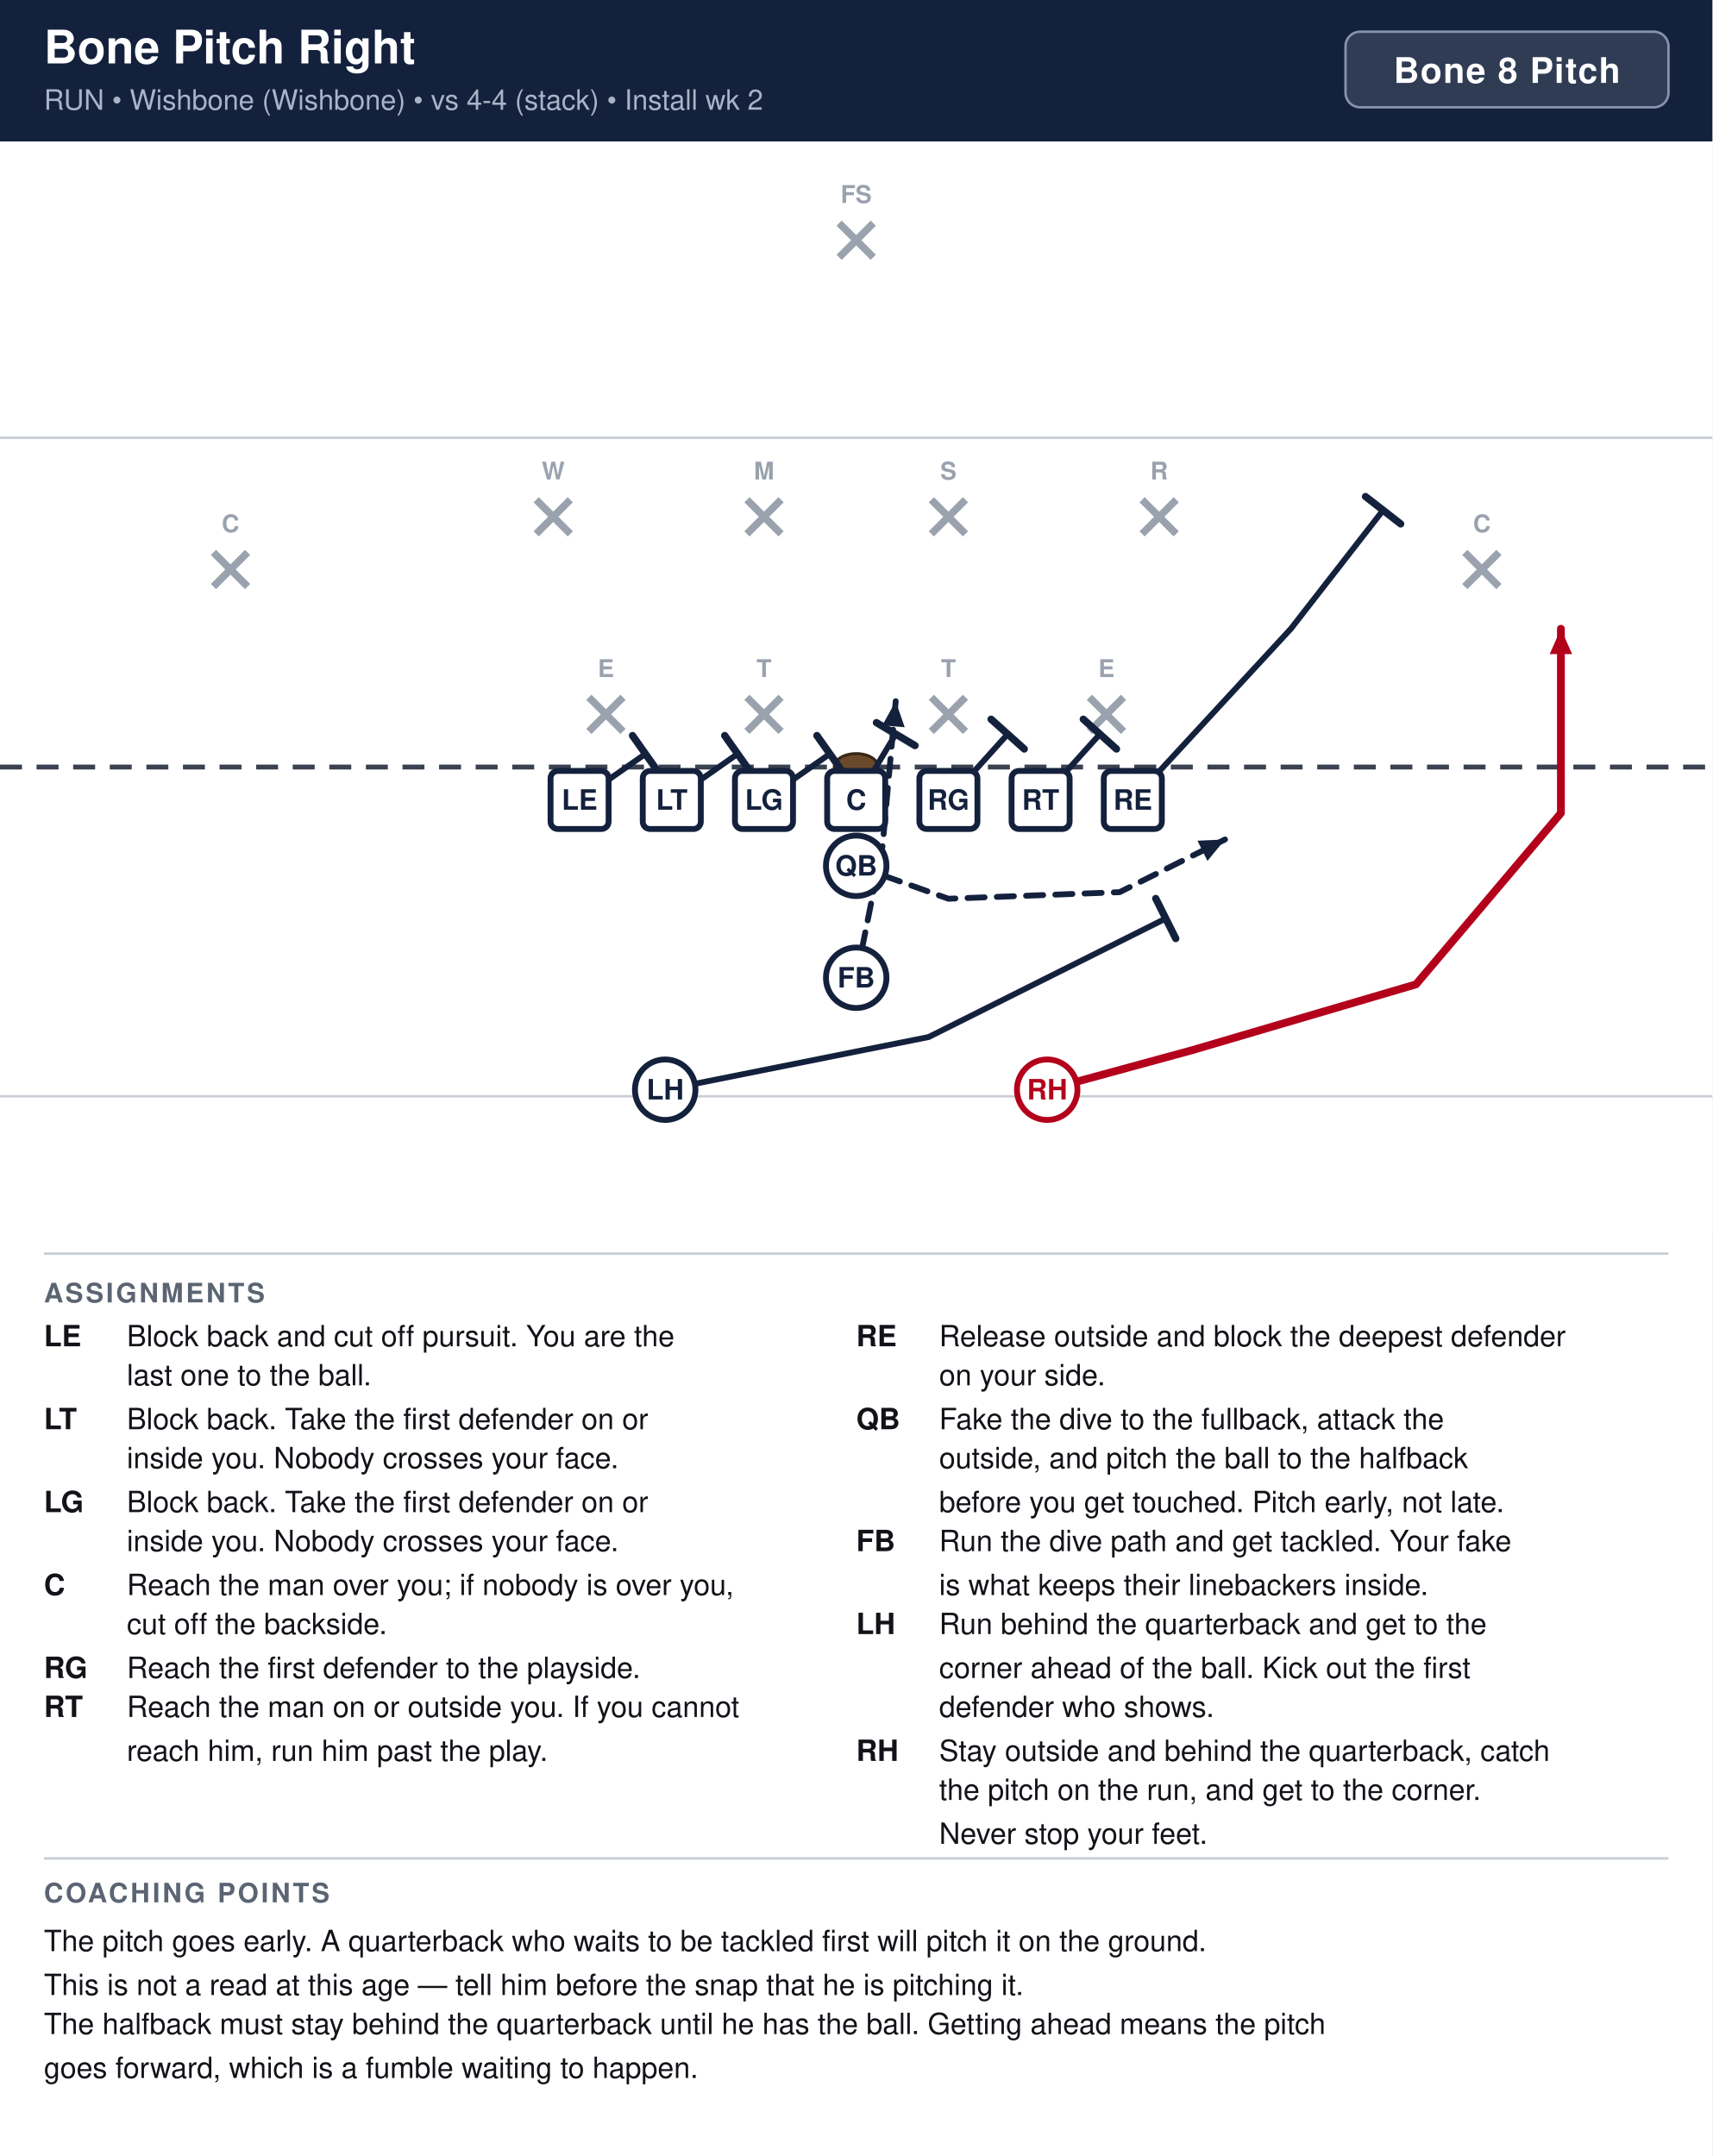
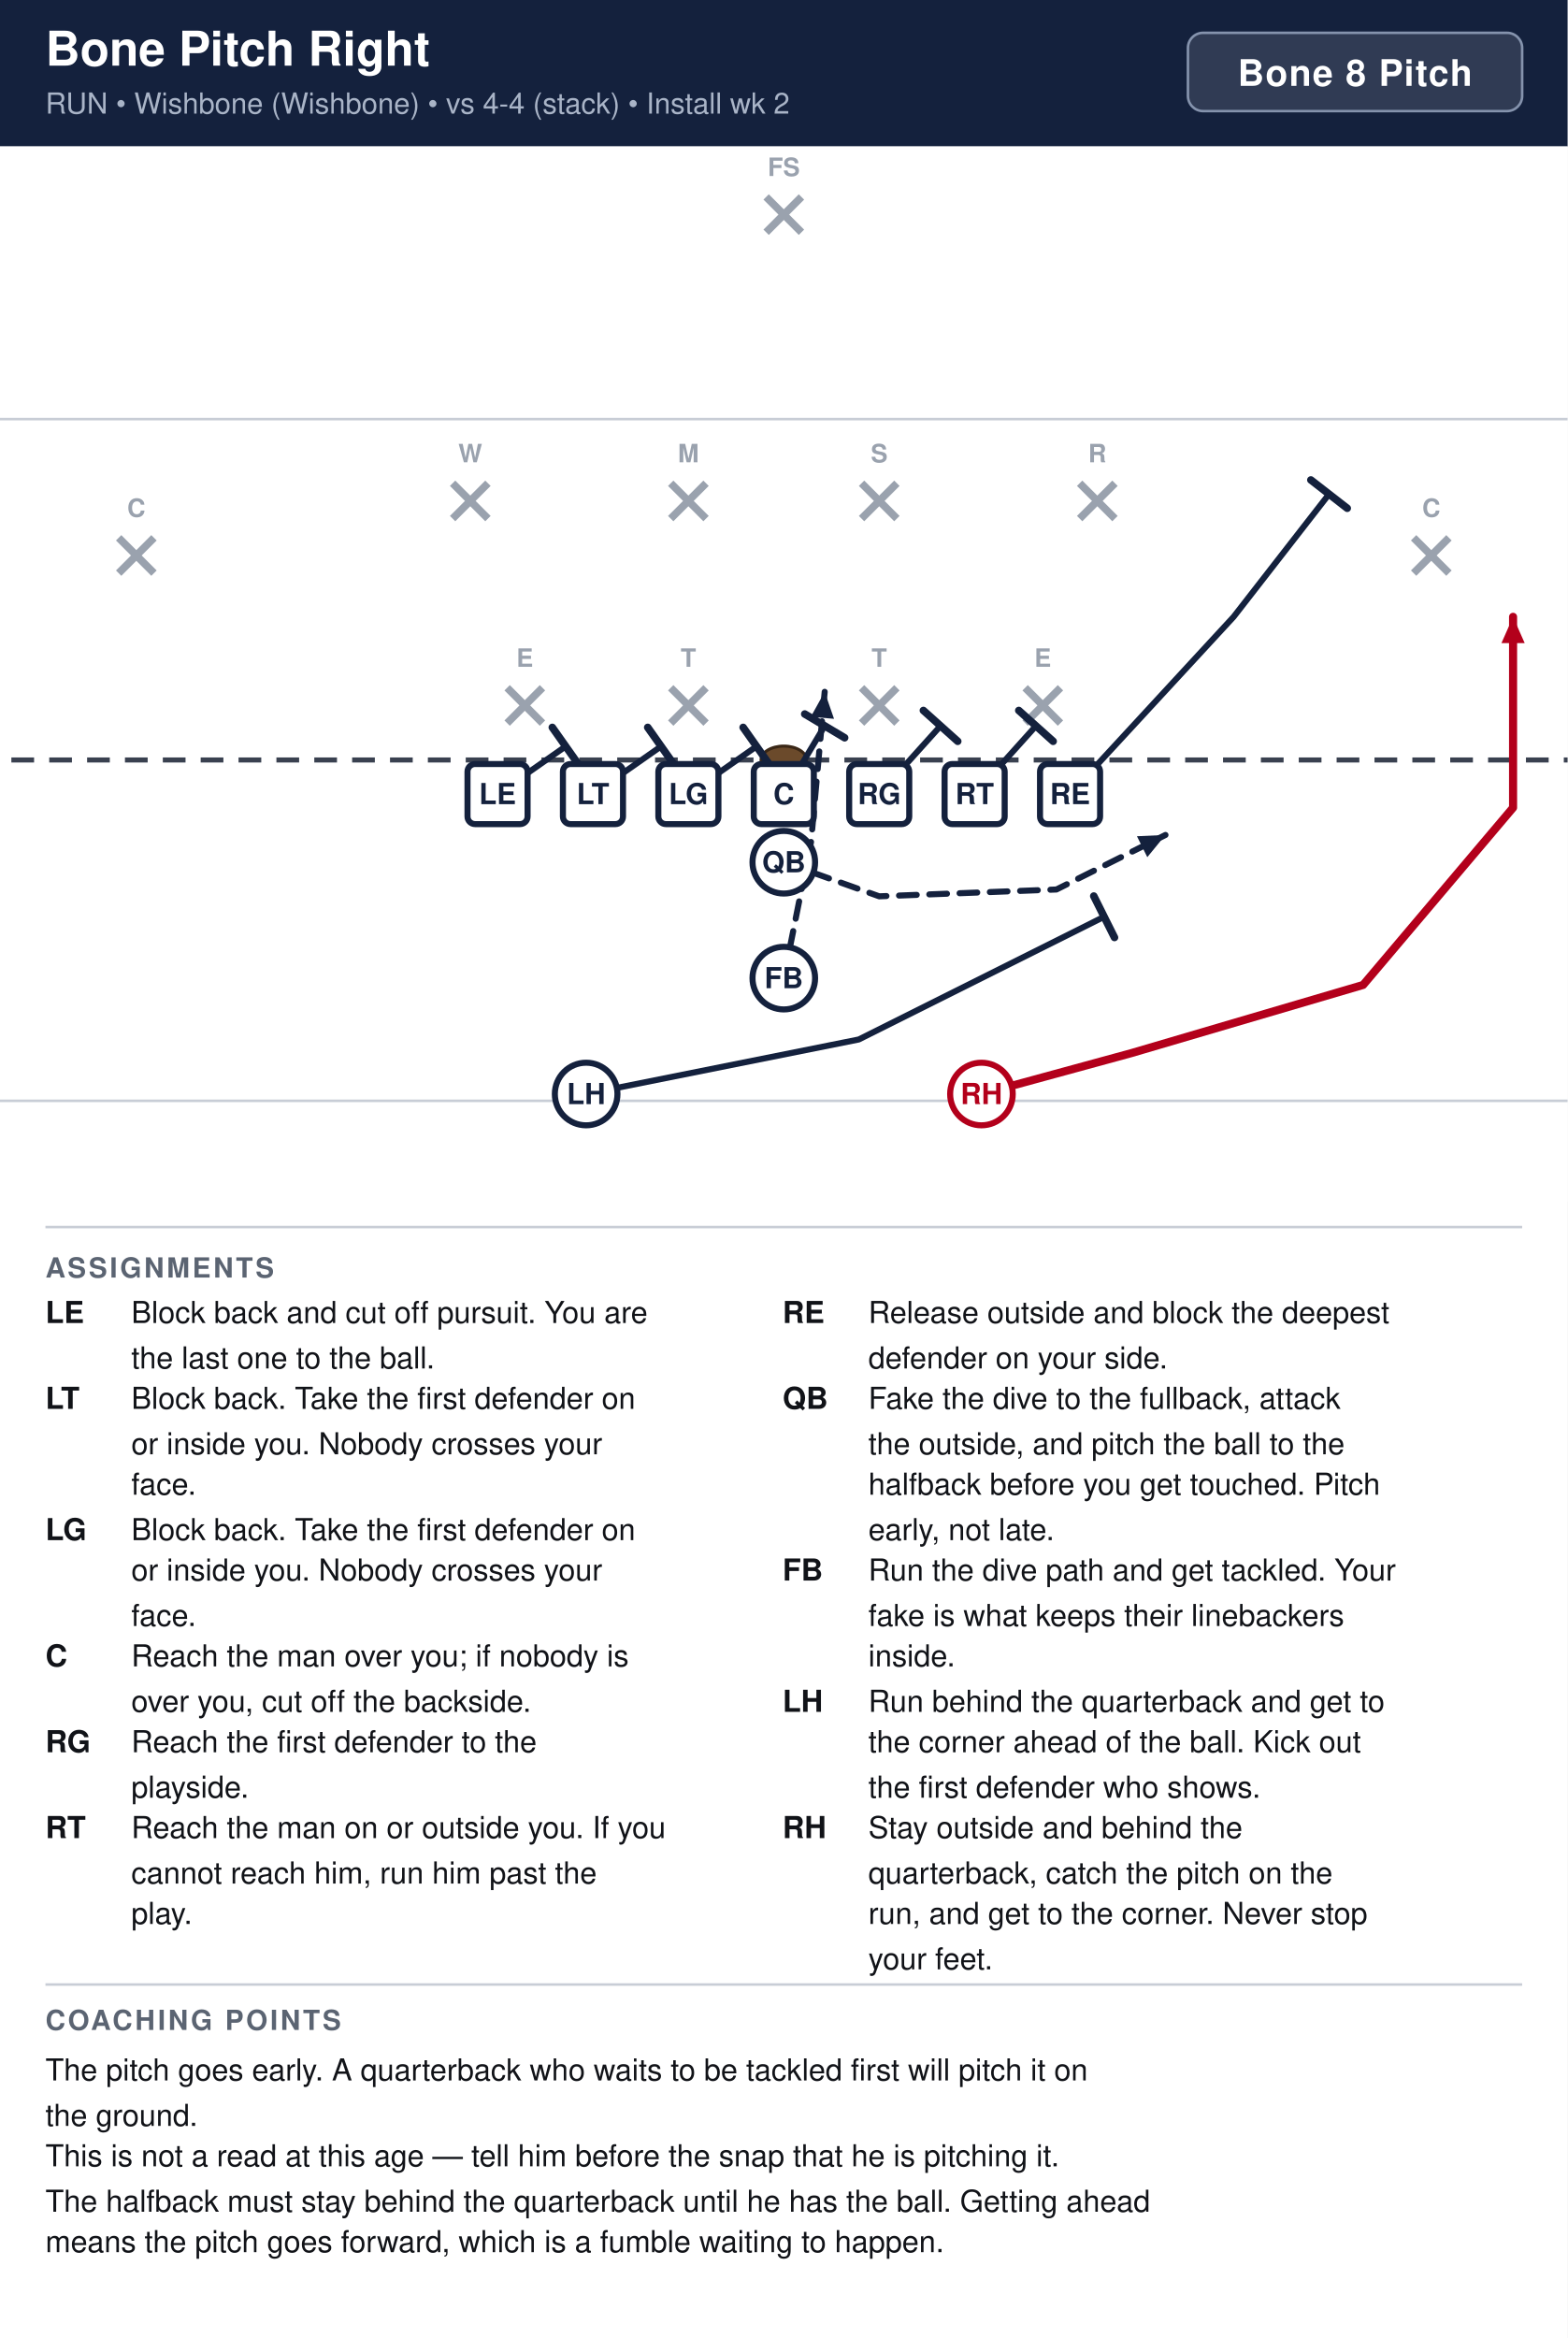
- <svg xmlns="http://www.w3.org/2000/svg" width="702" height="884" viewBox="0 0 702 884" font-family="Segoe UI, Helvetica, Arial, sans-serif">
+ <svg xmlns="http://www.w3.org/2000/svg" width="621" height="926" viewBox="0 0 621 926" font-family="Segoe UI, Helvetica, Arial, sans-serif">
  <rect width="100%" height="100%" fill="#ffffff" />
-   <rect x="0" y="0" width="702" height="58" fill="#14213d" />
+   <rect x="0" y="0" width="621" height="58" fill="#14213d" />
  <text x="18" y="26" font-size="19" font-weight="700" fill="#ffffff">Bone Pitch Right</text>
  <text x="18" y="45" font-size="11.5" fill="#a9b4c7">RUN  •  Wishbone (Wishbone)  •  vs 4-4 (stack)  •  Install wk 2</text>
-   <rect x="551.6" y="13" width="132.4" height="31" rx="6" fill="#ffffff" fill-opacity="0.12" stroke="#8593ad" stroke-width="1" />
-   <text x="617.8" y="34" text-anchor="middle" font-size="14.5" font-weight="700" fill="#ffffff" letter-spacing="0.5">Bone 8 Pitch</text>
-   <g transform="translate(0,58)">
-     <rect x="0" y="0" width="702" height="446" fill="#ffffff" />
-     <line x1="0" y1="391.5" x2="702" y2="391.5" stroke="#c8cdd6" stroke-width="1" />
-     <line x1="0" y1="121.5" x2="702" y2="121.5" stroke="#c8cdd6" stroke-width="1" />
-     <line x1="0" y1="256.5" x2="702" y2="256.5" stroke="#3a4150" stroke-width="2" stroke-dasharray="9 6" />
-     <ellipse cx="351.0" cy="256.5" rx="9" ry="5.5" fill="#6b4a2b" stroke="#3a2716" stroke-width="1.2" />
-     <line x1="241.4" y1="227.9" x2="255.4" y2="241.9" stroke="#9aa2ae" stroke-width="3" />
-     <line x1="255.4" y1="227.9" x2="241.4" y2="241.9" stroke="#9aa2ae" stroke-width="3" />
-     <text x="248.4" y="219.6" text-anchor="middle" font-size="10" fill="#9aa2ae" font-weight="600">E</text>
-     <line x1="306.2" y1="227.9" x2="320.2" y2="241.9" stroke="#9aa2ae" stroke-width="3" />
-     <line x1="320.2" y1="227.9" x2="306.2" y2="241.9" stroke="#9aa2ae" stroke-width="3" />
-     <text x="313.2" y="219.6" text-anchor="middle" font-size="10" fill="#9aa2ae" font-weight="600">T</text>
-     <line x1="381.8" y1="227.9" x2="395.8" y2="241.9" stroke="#9aa2ae" stroke-width="3" />
-     <line x1="395.8" y1="227.9" x2="381.8" y2="241.9" stroke="#9aa2ae" stroke-width="3" />
-     <text x="388.8" y="219.6" text-anchor="middle" font-size="10" fill="#9aa2ae" font-weight="600">T</text>
-     <line x1="446.6" y1="227.9" x2="460.6" y2="241.9" stroke="#9aa2ae" stroke-width="3" />
-     <line x1="460.6" y1="227.9" x2="446.6" y2="241.9" stroke="#9aa2ae" stroke-width="3" />
-     <text x="453.6" y="219.6" text-anchor="middle" font-size="10" fill="#9aa2ae" font-weight="600">E</text>
-     <line x1="219.8" y1="146.9" x2="233.8" y2="160.9" stroke="#9aa2ae" stroke-width="3" />
-     <line x1="233.8" y1="146.9" x2="219.8" y2="160.9" stroke="#9aa2ae" stroke-width="3" />
-     <text x="226.8" y="138.6" text-anchor="middle" font-size="10" fill="#9aa2ae" font-weight="600">W</text>
-     <line x1="306.2" y1="146.9" x2="320.2" y2="160.9" stroke="#9aa2ae" stroke-width="3" />
-     <line x1="320.2" y1="146.9" x2="306.2" y2="160.9" stroke="#9aa2ae" stroke-width="3" />
-     <text x="313.2" y="138.6" text-anchor="middle" font-size="10" fill="#9aa2ae" font-weight="600">M</text>
-     <line x1="381.8" y1="146.9" x2="395.8" y2="160.9" stroke="#9aa2ae" stroke-width="3" />
-     <line x1="395.8" y1="146.9" x2="381.8" y2="160.9" stroke="#9aa2ae" stroke-width="3" />
-     <text x="388.8" y="138.6" text-anchor="middle" font-size="10" fill="#9aa2ae" font-weight="600">S</text>
-     <line x1="468.2" y1="146.9" x2="482.2" y2="160.9" stroke="#9aa2ae" stroke-width="3" />
-     <line x1="482.2" y1="146.9" x2="468.2" y2="160.9" stroke="#9aa2ae" stroke-width="3" />
-     <text x="475.2" y="138.6" text-anchor="middle" font-size="10" fill="#9aa2ae" font-weight="600">R</text>
-     <line x1="87.5" y1="168.5" x2="101.5" y2="182.5" stroke="#9aa2ae" stroke-width="3" />
-     <line x1="101.5" y1="168.5" x2="87.5" y2="182.5" stroke="#9aa2ae" stroke-width="3" />
-     <text x="94.5" y="160.2" text-anchor="middle" font-size="10" fill="#9aa2ae" font-weight="600">C</text>
-     <line x1="600.5" y1="168.5" x2="614.5" y2="182.5" stroke="#9aa2ae" stroke-width="3" />
-     <line x1="614.5" y1="168.5" x2="600.5" y2="182.5" stroke="#9aa2ae" stroke-width="3" />
-     <text x="607.5" y="160.2" text-anchor="middle" font-size="10" fill="#9aa2ae" font-weight="600">C</text>
-     <line x1="344.0" y1="33.5" x2="358.0" y2="47.5" stroke="#9aa2ae" stroke-width="3" />
-     <line x1="358.0" y1="33.5" x2="344.0" y2="47.5" stroke="#9aa2ae" stroke-width="3" />
-     <text x="351.0" y="25.2" text-anchor="middle" font-size="10" fill="#9aa2ae" font-weight="600">FS</text>
-     <path d="M237.6,270.0 L264.6,251.1" fill="none" stroke="#14213d" stroke-width="2.4" stroke-linecap="round" stroke-linejoin="round" />
-     <line x1="259.3" y1="243.6" x2="269.9" y2="258.6" stroke="#14213d" stroke-width="3.0" stroke-linecap="round" />
-     <path d="M275.4,270.0 L302.4,251.1" fill="none" stroke="#14213d" stroke-width="2.4" stroke-linecap="round" stroke-linejoin="round" />
-     <line x1="297.1" y1="243.6" x2="307.7" y2="258.6" stroke="#14213d" stroke-width="3.0" stroke-linecap="round" />
-     <path d="M313.2,270.0 L340.2,251.1" fill="none" stroke="#14213d" stroke-width="2.4" stroke-linecap="round" stroke-linejoin="round" />
-     <line x1="334.9" y1="243.6" x2="345.5" y2="258.6" stroke="#14213d" stroke-width="3.0" stroke-linecap="round" />
-     <path d="M351.0,270.0 L367.2,243.0" fill="none" stroke="#14213d" stroke-width="2.4" stroke-linecap="round" stroke-linejoin="round" />
-     <line x1="359.3" y1="238.3" x2="375.1" y2="247.7" stroke="#14213d" stroke-width="3.0" stroke-linecap="round" />
-     <path d="M388.8,270.0 L413.1,243.0" fill="none" stroke="#14213d" stroke-width="2.4" stroke-linecap="round" stroke-linejoin="round" />
-     <line x1="406.3" y1="236.9" x2="419.9" y2="249.1" stroke="#14213d" stroke-width="3.0" stroke-linecap="round" />
-     <path d="M426.6,270.0 L450.9,243.0" fill="none" stroke="#14213d" stroke-width="2.4" stroke-linecap="round" stroke-linejoin="round" />
-     <line x1="444.1" y1="236.9" x2="457.7" y2="249.1" stroke="#14213d" stroke-width="3.0" stroke-linecap="round" />
-     <path d="M464.4,270.0 L529.2,199.8 L567.0,151.2" fill="none" stroke="#14213d" stroke-width="2.4" stroke-linecap="round" stroke-linejoin="round" />
-     <line x1="559.8" y1="145.6" x2="574.2" y2="156.8" stroke="#14213d" stroke-width="3.0" stroke-linecap="round" />
-     <path d="M351.0,297.0 L388.8,310.5 L459.0,307.8 L502.2,286.2" fill="none" stroke="#14213d" stroke-width="2.4" stroke-linecap="round" stroke-linejoin="round" stroke-dasharray="7 5" />
-     <polygon points="502.2,286.2 495.0,295.0 490.9,286.7" fill="#14213d" />
-     <path d="M351.0,342.9 L361.8,288.9 L367.2,229.5" fill="none" stroke="#14213d" stroke-width="2.4" stroke-linecap="round" stroke-linejoin="round" stroke-dasharray="7 5" />
-     <polygon points="367.2,229.5 370.9,240.2 361.7,239.4" fill="#14213d" />
-     <path d="M272.7,388.8 L380.7,367.2 L477.9,318.6" fill="none" stroke="#14213d" stroke-width="2.4" stroke-linecap="round" stroke-linejoin="round" />
-     <line x1="473.8" y1="310.4" x2="482.0" y2="326.8" stroke="#14213d" stroke-width="3.0" stroke-linecap="round" />
-     <path d="M429.3,388.8 L488.7,372.6 L580.5,345.6 L639.9,275.4 L639.9,199.8" fill="none" stroke="#b3001b" stroke-width="3.2" stroke-linecap="round" stroke-linejoin="round" />
-     <polygon points="639.9,199.8 644.5,210.2 635.3,210.2" fill="#b3001b" />
-     <rect x="225.7" y="258.1" width="23.8" height="23.8" rx="3" fill="#ffffff" stroke="#14213d" stroke-width="2.4" />
-     <text x="237.6" y="274.0" text-anchor="middle" font-size="11.5" font-weight="700" fill="#14213d">LE</text>
-     <rect x="263.5" y="258.1" width="23.8" height="23.8" rx="3" fill="#ffffff" stroke="#14213d" stroke-width="2.4" />
-     <text x="275.4" y="274.0" text-anchor="middle" font-size="11.5" font-weight="700" fill="#14213d">LT</text>
-     <rect x="301.3" y="258.1" width="23.8" height="23.8" rx="3" fill="#ffffff" stroke="#14213d" stroke-width="2.4" />
-     <text x="313.2" y="274.0" text-anchor="middle" font-size="11.5" font-weight="700" fill="#14213d">LG</text>
-     <rect x="339.1" y="258.1" width="23.8" height="23.8" rx="3" fill="#ffffff" stroke="#14213d" stroke-width="2.4" />
-     <text x="351.0" y="274.0" text-anchor="middle" font-size="11.5" font-weight="700" fill="#14213d">C</text>
-     <rect x="376.9" y="258.1" width="23.8" height="23.8" rx="3" fill="#ffffff" stroke="#14213d" stroke-width="2.4" />
-     <text x="388.8" y="274.0" text-anchor="middle" font-size="11.5" font-weight="700" fill="#14213d">RG</text>
-     <rect x="414.7" y="258.1" width="23.8" height="23.8" rx="3" fill="#ffffff" stroke="#14213d" stroke-width="2.4" />
-     <text x="426.6" y="274.0" text-anchor="middle" font-size="11.5" font-weight="700" fill="#14213d">RT</text>
-     <rect x="452.5" y="258.1" width="23.8" height="23.8" rx="3" fill="#ffffff" stroke="#14213d" stroke-width="2.4" />
-     <text x="464.4" y="274.0" text-anchor="middle" font-size="11.5" font-weight="700" fill="#14213d">RE</text>
-     <circle cx="351.0" cy="297.0" r="12.4" fill="#ffffff" stroke="#14213d" stroke-width="2.4" />
-     <text x="351.0" y="301.0" text-anchor="middle" font-size="11.5" font-weight="700" fill="#14213d">QB</text>
-     <circle cx="351.0" cy="342.9" r="12.4" fill="#ffffff" stroke="#14213d" stroke-width="2.4" />
-     <text x="351.0" y="346.9" text-anchor="middle" font-size="11.5" font-weight="700" fill="#14213d">FB</text>
-     <circle cx="272.7" cy="388.8" r="12.4" fill="#ffffff" stroke="#14213d" stroke-width="2.4" />
-     <text x="272.7" y="392.8" text-anchor="middle" font-size="11.5" font-weight="700" fill="#14213d">LH</text>
-     <circle cx="429.3" cy="388.8" r="12.4" fill="#ffffff" stroke="#b3001b" stroke-width="2.4" />
-     <text x="429.3" y="392.8" text-anchor="middle" font-size="11.5" font-weight="700" fill="#b3001b">RH</text>
+   <rect x="470.6" y="13" width="132.4" height="31" rx="6" fill="#ffffff" fill-opacity="0.12" stroke="#8593ad" stroke-width="1" />
+   <text x="536.8" y="34" text-anchor="middle" font-size="14.5" font-weight="700" fill="#ffffff" letter-spacing="0.5">Bone 8 Pitch</text>
+   <clipPath id="fieldclip">
+     <rect x="0" y="58" width="621" height="418" />
+   </clipPath>
+   <g clip-path="url(#fieldclip)">
+     <g transform="translate(-40.5,44.5)">
+       <rect x="0" y="0" width="702" height="446" fill="#ffffff" />
+       <line x1="0" y1="391.5" x2="702" y2="391.5" stroke="#c8cdd6" stroke-width="1" />
+       <line x1="0" y1="121.5" x2="702" y2="121.5" stroke="#c8cdd6" stroke-width="1" />
+       <line x1="0" y1="256.5" x2="702" y2="256.5" stroke="#3a4150" stroke-width="2" stroke-dasharray="9 6" />
+       <ellipse cx="351.0" cy="256.5" rx="9" ry="5.5" fill="#6b4a2b" stroke="#3a2716" stroke-width="1.2" />
+       <line x1="241.4" y1="227.9" x2="255.4" y2="241.9" stroke="#9aa2ae" stroke-width="3" />
+       <line x1="255.4" y1="227.9" x2="241.4" y2="241.9" stroke="#9aa2ae" stroke-width="3" />
+       <text x="248.4" y="219.6" text-anchor="middle" font-size="10" fill="#9aa2ae" font-weight="600">E</text>
+       <line x1="306.2" y1="227.9" x2="320.2" y2="241.9" stroke="#9aa2ae" stroke-width="3" />
+       <line x1="320.2" y1="227.9" x2="306.2" y2="241.9" stroke="#9aa2ae" stroke-width="3" />
+       <text x="313.2" y="219.6" text-anchor="middle" font-size="10" fill="#9aa2ae" font-weight="600">T</text>
+       <line x1="381.8" y1="227.9" x2="395.8" y2="241.9" stroke="#9aa2ae" stroke-width="3" />
+       <line x1="395.8" y1="227.9" x2="381.8" y2="241.9" stroke="#9aa2ae" stroke-width="3" />
+       <text x="388.8" y="219.6" text-anchor="middle" font-size="10" fill="#9aa2ae" font-weight="600">T</text>
+       <line x1="446.6" y1="227.9" x2="460.6" y2="241.9" stroke="#9aa2ae" stroke-width="3" />
+       <line x1="460.6" y1="227.9" x2="446.6" y2="241.9" stroke="#9aa2ae" stroke-width="3" />
+       <text x="453.6" y="219.6" text-anchor="middle" font-size="10" fill="#9aa2ae" font-weight="600">E</text>
+       <line x1="219.8" y1="146.9" x2="233.8" y2="160.9" stroke="#9aa2ae" stroke-width="3" />
+       <line x1="233.8" y1="146.9" x2="219.8" y2="160.9" stroke="#9aa2ae" stroke-width="3" />
+       <text x="226.8" y="138.6" text-anchor="middle" font-size="10" fill="#9aa2ae" font-weight="600">W</text>
+       <line x1="306.2" y1="146.9" x2="320.2" y2="160.9" stroke="#9aa2ae" stroke-width="3" />
+       <line x1="320.2" y1="146.9" x2="306.2" y2="160.9" stroke="#9aa2ae" stroke-width="3" />
+       <text x="313.2" y="138.6" text-anchor="middle" font-size="10" fill="#9aa2ae" font-weight="600">M</text>
+       <line x1="381.8" y1="146.9" x2="395.8" y2="160.9" stroke="#9aa2ae" stroke-width="3" />
+       <line x1="395.8" y1="146.9" x2="381.8" y2="160.9" stroke="#9aa2ae" stroke-width="3" />
+       <text x="388.8" y="138.6" text-anchor="middle" font-size="10" fill="#9aa2ae" font-weight="600">S</text>
+       <line x1="468.2" y1="146.9" x2="482.2" y2="160.9" stroke="#9aa2ae" stroke-width="3" />
+       <line x1="482.2" y1="146.9" x2="468.2" y2="160.9" stroke="#9aa2ae" stroke-width="3" />
+       <text x="475.2" y="138.6" text-anchor="middle" font-size="10" fill="#9aa2ae" font-weight="600">R</text>
+       <line x1="87.5" y1="168.5" x2="101.5" y2="182.5" stroke="#9aa2ae" stroke-width="3" />
+       <line x1="101.5" y1="168.5" x2="87.5" y2="182.5" stroke="#9aa2ae" stroke-width="3" />
+       <text x="94.5" y="160.2" text-anchor="middle" font-size="10" fill="#9aa2ae" font-weight="600">C</text>
+       <line x1="600.5" y1="168.5" x2="614.5" y2="182.5" stroke="#9aa2ae" stroke-width="3" />
+       <line x1="614.5" y1="168.5" x2="600.5" y2="182.5" stroke="#9aa2ae" stroke-width="3" />
+       <text x="607.5" y="160.2" text-anchor="middle" font-size="10" fill="#9aa2ae" font-weight="600">C</text>
+       <line x1="344.0" y1="33.5" x2="358.0" y2="47.5" stroke="#9aa2ae" stroke-width="3" />
+       <line x1="358.0" y1="33.5" x2="344.0" y2="47.5" stroke="#9aa2ae" stroke-width="3" />
+       <text x="351.0" y="25.2" text-anchor="middle" font-size="10" fill="#9aa2ae" font-weight="600">FS</text>
+       <path d="M237.6,270.0 L264.6,251.1" fill="none" stroke="#14213d" stroke-width="2.4" stroke-linecap="round" stroke-linejoin="round" />
+       <line x1="259.3" y1="243.6" x2="269.9" y2="258.6" stroke="#14213d" stroke-width="3.0" stroke-linecap="round" />
+       <path d="M275.4,270.0 L302.4,251.1" fill="none" stroke="#14213d" stroke-width="2.4" stroke-linecap="round" stroke-linejoin="round" />
+       <line x1="297.1" y1="243.6" x2="307.7" y2="258.6" stroke="#14213d" stroke-width="3.0" stroke-linecap="round" />
+       <path d="M313.2,270.0 L340.2,251.1" fill="none" stroke="#14213d" stroke-width="2.4" stroke-linecap="round" stroke-linejoin="round" />
+       <line x1="334.9" y1="243.6" x2="345.5" y2="258.6" stroke="#14213d" stroke-width="3.0" stroke-linecap="round" />
+       <path d="M351.0,270.0 L367.2,243.0" fill="none" stroke="#14213d" stroke-width="2.4" stroke-linecap="round" stroke-linejoin="round" />
+       <line x1="359.3" y1="238.3" x2="375.1" y2="247.7" stroke="#14213d" stroke-width="3.0" stroke-linecap="round" />
+       <path d="M388.8,270.0 L413.1,243.0" fill="none" stroke="#14213d" stroke-width="2.4" stroke-linecap="round" stroke-linejoin="round" />
+       <line x1="406.3" y1="236.9" x2="419.9" y2="249.1" stroke="#14213d" stroke-width="3.0" stroke-linecap="round" />
+       <path d="M426.6,270.0 L450.9,243.0" fill="none" stroke="#14213d" stroke-width="2.4" stroke-linecap="round" stroke-linejoin="round" />
+       <line x1="444.1" y1="236.9" x2="457.7" y2="249.1" stroke="#14213d" stroke-width="3.0" stroke-linecap="round" />
+       <path d="M464.4,270.0 L529.2,199.8 L567.0,151.2" fill="none" stroke="#14213d" stroke-width="2.4" stroke-linecap="round" stroke-linejoin="round" />
+       <line x1="559.8" y1="145.6" x2="574.2" y2="156.8" stroke="#14213d" stroke-width="3.0" stroke-linecap="round" />
+       <path d="M351.0,297.0 L388.8,310.5 L459.0,307.8 L502.2,286.2" fill="none" stroke="#14213d" stroke-width="2.4" stroke-linecap="round" stroke-linejoin="round" stroke-dasharray="7 5" />
+       <polygon points="502.2,286.2 495.0,295.0 490.9,286.7" fill="#14213d" />
+       <path d="M351.0,342.9 L361.8,288.9 L367.2,229.5" fill="none" stroke="#14213d" stroke-width="2.4" stroke-linecap="round" stroke-linejoin="round" stroke-dasharray="7 5" />
+       <polygon points="367.2,229.5 370.9,240.2 361.7,239.4" fill="#14213d" />
+       <path d="M272.7,388.8 L380.7,367.2 L477.9,318.6" fill="none" stroke="#14213d" stroke-width="2.4" stroke-linecap="round" stroke-linejoin="round" />
+       <line x1="473.8" y1="310.4" x2="482.0" y2="326.8" stroke="#14213d" stroke-width="3.0" stroke-linecap="round" />
+       <path d="M429.3,388.8 L488.7,372.6 L580.5,345.6 L639.9,275.4 L639.9,199.8" fill="none" stroke="#b3001b" stroke-width="3.2" stroke-linecap="round" stroke-linejoin="round" />
+       <polygon points="639.9,199.8 644.5,210.2 635.3,210.2" fill="#b3001b" />
+       <rect x="225.7" y="258.1" width="23.8" height="23.8" rx="3" fill="#ffffff" stroke="#14213d" stroke-width="2.4" />
+       <text x="237.6" y="274.0" text-anchor="middle" font-size="11.5" font-weight="700" fill="#14213d">LE</text>
+       <rect x="263.5" y="258.1" width="23.8" height="23.8" rx="3" fill="#ffffff" stroke="#14213d" stroke-width="2.4" />
+       <text x="275.4" y="274.0" text-anchor="middle" font-size="11.5" font-weight="700" fill="#14213d">LT</text>
+       <rect x="301.3" y="258.1" width="23.8" height="23.8" rx="3" fill="#ffffff" stroke="#14213d" stroke-width="2.4" />
+       <text x="313.2" y="274.0" text-anchor="middle" font-size="11.5" font-weight="700" fill="#14213d">LG</text>
+       <rect x="339.1" y="258.1" width="23.8" height="23.8" rx="3" fill="#ffffff" stroke="#14213d" stroke-width="2.4" />
+       <text x="351.0" y="274.0" text-anchor="middle" font-size="11.5" font-weight="700" fill="#14213d">C</text>
+       <rect x="376.9" y="258.1" width="23.8" height="23.8" rx="3" fill="#ffffff" stroke="#14213d" stroke-width="2.4" />
+       <text x="388.8" y="274.0" text-anchor="middle" font-size="11.5" font-weight="700" fill="#14213d">RG</text>
+       <rect x="414.7" y="258.1" width="23.8" height="23.8" rx="3" fill="#ffffff" stroke="#14213d" stroke-width="2.4" />
+       <text x="426.6" y="274.0" text-anchor="middle" font-size="11.5" font-weight="700" fill="#14213d">RT</text>
+       <rect x="452.5" y="258.1" width="23.8" height="23.8" rx="3" fill="#ffffff" stroke="#14213d" stroke-width="2.4" />
+       <text x="464.4" y="274.0" text-anchor="middle" font-size="11.5" font-weight="700" fill="#14213d">RE</text>
+       <circle cx="351.0" cy="297.0" r="12.4" fill="#ffffff" stroke="#14213d" stroke-width="2.4" />
+       <text x="351.0" y="301.0" text-anchor="middle" font-size="11.5" font-weight="700" fill="#14213d">QB</text>
+       <circle cx="351.0" cy="342.9" r="12.4" fill="#ffffff" stroke="#14213d" stroke-width="2.4" />
+       <text x="351.0" y="346.9" text-anchor="middle" font-size="11.5" font-weight="700" fill="#14213d">FB</text>
+       <circle cx="272.7" cy="388.8" r="12.4" fill="#ffffff" stroke="#14213d" stroke-width="2.4" />
+       <text x="272.7" y="392.8" text-anchor="middle" font-size="11.5" font-weight="700" fill="#14213d">LH</text>
+       <circle cx="429.3" cy="388.8" r="12.4" fill="#ffffff" stroke="#b3001b" stroke-width="2.4" />
+       <text x="429.3" y="392.8" text-anchor="middle" font-size="11.5" font-weight="700" fill="#b3001b">RH</text>
+     </g>
  </g>
-   <line x1="18" y1="514" x2="684" y2="514" stroke="#c8cdd6" stroke-width="1" />
-   <text x="18" y="534" font-size="11" font-weight="700" fill="#5b6472" letter-spacing="1">ASSIGNMENTS</text>
-   <text x="18" y="552" font-size="12" font-weight="700" fill="#111318">LE</text>
-   <text x="52" y="552" font-size="12" fill="#111318">Block back and cut off pursuit. You are the</text>
-   <text x="52" y="568" font-size="12" fill="#111318">last one to the ball.</text>
-   <text x="18" y="586" font-size="12" font-weight="700" fill="#111318">LT</text>
-   <text x="52" y="586" font-size="12" fill="#111318">Block back. Take the first defender on or</text>
-   <text x="52" y="602" font-size="12" fill="#111318">inside you. Nobody crosses your face.</text>
-   <text x="18" y="620" font-size="12" font-weight="700" fill="#111318">LG</text>
-   <text x="52" y="620" font-size="12" fill="#111318">Block back. Take the first defender on or</text>
-   <text x="52" y="636" font-size="12" fill="#111318">inside you. Nobody crosses your face.</text>
-   <text x="18" y="654" font-size="12" font-weight="700" fill="#111318">C</text>
-   <text x="52" y="654" font-size="12" fill="#111318">Reach the man over you; if nobody is over you,</text>
-   <text x="52" y="670" font-size="12" fill="#111318">cut off the backside.</text>
-   <text x="18" y="688" font-size="12" font-weight="700" fill="#111318">RG</text>
-   <text x="52" y="688" font-size="12" fill="#111318">Reach the first defender to the playside.</text>
-   <text x="18" y="704" font-size="12" font-weight="700" fill="#111318">RT</text>
-   <text x="52" y="704" font-size="12" fill="#111318">Reach the man on or outside you. If you cannot</text>
-   <text x="52" y="722" font-size="12" fill="#111318">reach him, run him past the play.</text>
-   <text x="351" y="552" font-size="12" font-weight="700" fill="#111318">RE</text>
-   <text x="385" y="552" font-size="12" fill="#111318">Release outside and block the deepest defender</text>
-   <text x="385" y="568" font-size="12" fill="#111318">on your side.</text>
-   <text x="351" y="586" font-size="12" font-weight="700" fill="#111318">QB</text>
-   <text x="385" y="586" font-size="12" fill="#111318">Fake the dive to the fullback, attack the</text>
-   <text x="385" y="602" font-size="12" fill="#111318">outside, and pitch the ball to the halfback</text>
-   <text x="385" y="620" font-size="12" fill="#111318">before you get touched. Pitch early, not late.</text>
-   <text x="351" y="636" font-size="12" font-weight="700" fill="#111318">FB</text>
-   <text x="385" y="636" font-size="12" fill="#111318">Run the dive path and get tackled. Your fake</text>
-   <text x="385" y="654" font-size="12" fill="#111318">is what keeps their linebackers inside.</text>
-   <text x="351" y="670" font-size="12" font-weight="700" fill="#111318">LH</text>
-   <text x="385" y="670" font-size="12" fill="#111318">Run behind the quarterback and get to the</text>
-   <text x="385" y="688" font-size="12" fill="#111318">corner ahead of the ball. Kick out the first</text>
-   <text x="385" y="704" font-size="12" fill="#111318">defender who shows.</text>
-   <text x="351" y="722" font-size="12" font-weight="700" fill="#111318">RH</text>
-   <text x="385" y="722" font-size="12" fill="#111318">Stay outside and behind the quarterback, catch</text>
-   <text x="385" y="738" font-size="12" fill="#111318">the pitch on the run, and get to the corner.</text>
-   <text x="385" y="756" font-size="12" fill="#111318">Never stop your feet.</text>
-   <line x1="18" y1="762" x2="684" y2="762" stroke="#c8cdd6" stroke-width="1" />
-   <text x="18" y="780" font-size="11" font-weight="700" fill="#5b6472" letter-spacing="1">COACHING POINTS</text>
-   <text x="18" y="800" font-size="12" fill="#111318">The pitch goes early. A quarterback who waits to be tackled first will pitch it on the ground.</text>
-   <text x="18" y="818" font-size="12" fill="#111318">This is not a read at this age — tell him before the snap that he is pitching it.</text>
-   <text x="18" y="834" font-size="12" fill="#111318">The halfback must stay behind the quarterback until he has the ball. Getting ahead means the pitch</text>
-   <text x="18" y="852" font-size="12" fill="#111318">goes forward, which is a fumble waiting to happen.</text>
+   <line x1="18" y1="486" x2="603" y2="486" stroke="#c8cdd6" stroke-width="1" />
+   <text x="18" y="506" font-size="11" font-weight="700" fill="#5b6472" letter-spacing="1">ASSIGNMENTS</text>
+   <text x="18" y="524" font-size="12" font-weight="700" fill="#111318">LE</text>
+   <text x="52" y="524" font-size="12" fill="#111318">Block back and cut off pursuit. You are</text>
+   <text x="52" y="542" font-size="12" fill="#111318">the last one to the ball.</text>
+   <text x="18" y="558" font-size="12" font-weight="700" fill="#111318">LT</text>
+   <text x="52" y="558" font-size="12" fill="#111318">Block back. Take the first defender on</text>
+   <text x="52" y="576" font-size="12" fill="#111318">or inside you. Nobody crosses your</text>
+   <text x="52" y="592" font-size="12" fill="#111318">face.</text>
+   <text x="18" y="610" font-size="12" font-weight="700" fill="#111318">LG</text>
+   <text x="52" y="610" font-size="12" fill="#111318">Block back. Take the first defender on</text>
+   <text x="52" y="626" font-size="12" fill="#111318">or inside you. Nobody crosses your</text>
+   <text x="52" y="644" font-size="12" fill="#111318">face.</text>
+   <text x="18" y="660" font-size="12" font-weight="700" fill="#111318">C</text>
+   <text x="52" y="660" font-size="12" fill="#111318">Reach the man over you; if nobody is</text>
+   <text x="52" y="678" font-size="12" fill="#111318">over you, cut off the backside.</text>
+   <text x="18" y="694" font-size="12" font-weight="700" fill="#111318">RG</text>
+   <text x="52" y="694" font-size="12" fill="#111318">Reach the first defender to the</text>
+   <text x="52" y="712" font-size="12" fill="#111318">playside.</text>
+   <text x="18" y="728" font-size="12" font-weight="700" fill="#111318">RT</text>
+   <text x="52" y="728" font-size="12" fill="#111318">Reach the man on or outside you. If you</text>
+   <text x="52" y="746" font-size="12" fill="#111318">cannot reach him, run him past the</text>
+   <text x="52" y="762" font-size="12" fill="#111318">play.</text>
+   <text x="310" y="524" font-size="12" font-weight="700" fill="#111318">RE</text>
+   <text x="344" y="524" font-size="12" fill="#111318">Release outside and block the deepest</text>
+   <text x="344" y="542" font-size="12" fill="#111318">defender on your side.</text>
+   <text x="310" y="558" font-size="12" font-weight="700" fill="#111318">QB</text>
+   <text x="344" y="558" font-size="12" fill="#111318">Fake the dive to the fullback, attack</text>
+   <text x="344" y="576" font-size="12" fill="#111318">the outside, and pitch the ball to the</text>
+   <text x="344" y="592" font-size="12" fill="#111318">halfback before you get touched. Pitch</text>
+   <text x="344" y="610" font-size="12" fill="#111318">early, not late.</text>
+   <text x="310" y="626" font-size="12" font-weight="700" fill="#111318">FB</text>
+   <text x="344" y="626" font-size="12" fill="#111318">Run the dive path and get tackled. Your</text>
+   <text x="344" y="644" font-size="12" fill="#111318">fake is what keeps their linebackers</text>
+   <text x="344" y="660" font-size="12" fill="#111318">inside.</text>
+   <text x="310" y="678" font-size="12" font-weight="700" fill="#111318">LH</text>
+   <text x="344" y="678" font-size="12" fill="#111318">Run behind the quarterback and get to</text>
+   <text x="344" y="694" font-size="12" fill="#111318">the corner ahead of the ball. Kick out</text>
+   <text x="344" y="712" font-size="12" fill="#111318">the first defender who shows.</text>
+   <text x="310" y="728" font-size="12" font-weight="700" fill="#111318">RH</text>
+   <text x="344" y="728" font-size="12" fill="#111318">Stay outside and behind the</text>
+   <text x="344" y="746" font-size="12" fill="#111318">quarterback, catch the pitch on the</text>
+   <text x="344" y="762" font-size="12" fill="#111318">run, and get to the corner. Never stop</text>
+   <text x="344" y="780" font-size="12" fill="#111318">your feet.</text>
+   <line x1="18" y1="786" x2="603" y2="786" stroke="#c8cdd6" stroke-width="1" />
+   <text x="18" y="804" font-size="11" font-weight="700" fill="#5b6472" letter-spacing="1">COACHING POINTS</text>
+   <text x="18" y="824" font-size="12" fill="#111318">The pitch goes early. A quarterback who waits to be tackled first will pitch it on</text>
+   <text x="18" y="842" font-size="12" fill="#111318">the ground.</text>
+   <text x="18" y="858" font-size="12" fill="#111318">This is not a read at this age — tell him before the snap that he is pitching it.</text>
+   <text x="18" y="876" font-size="12" fill="#111318">The halfback must stay behind the quarterback until he has the ball. Getting ahead</text>
+   <text x="18" y="892" font-size="12" fill="#111318">means the pitch goes forward, which is a fumble waiting to happen.</text>
</svg>
